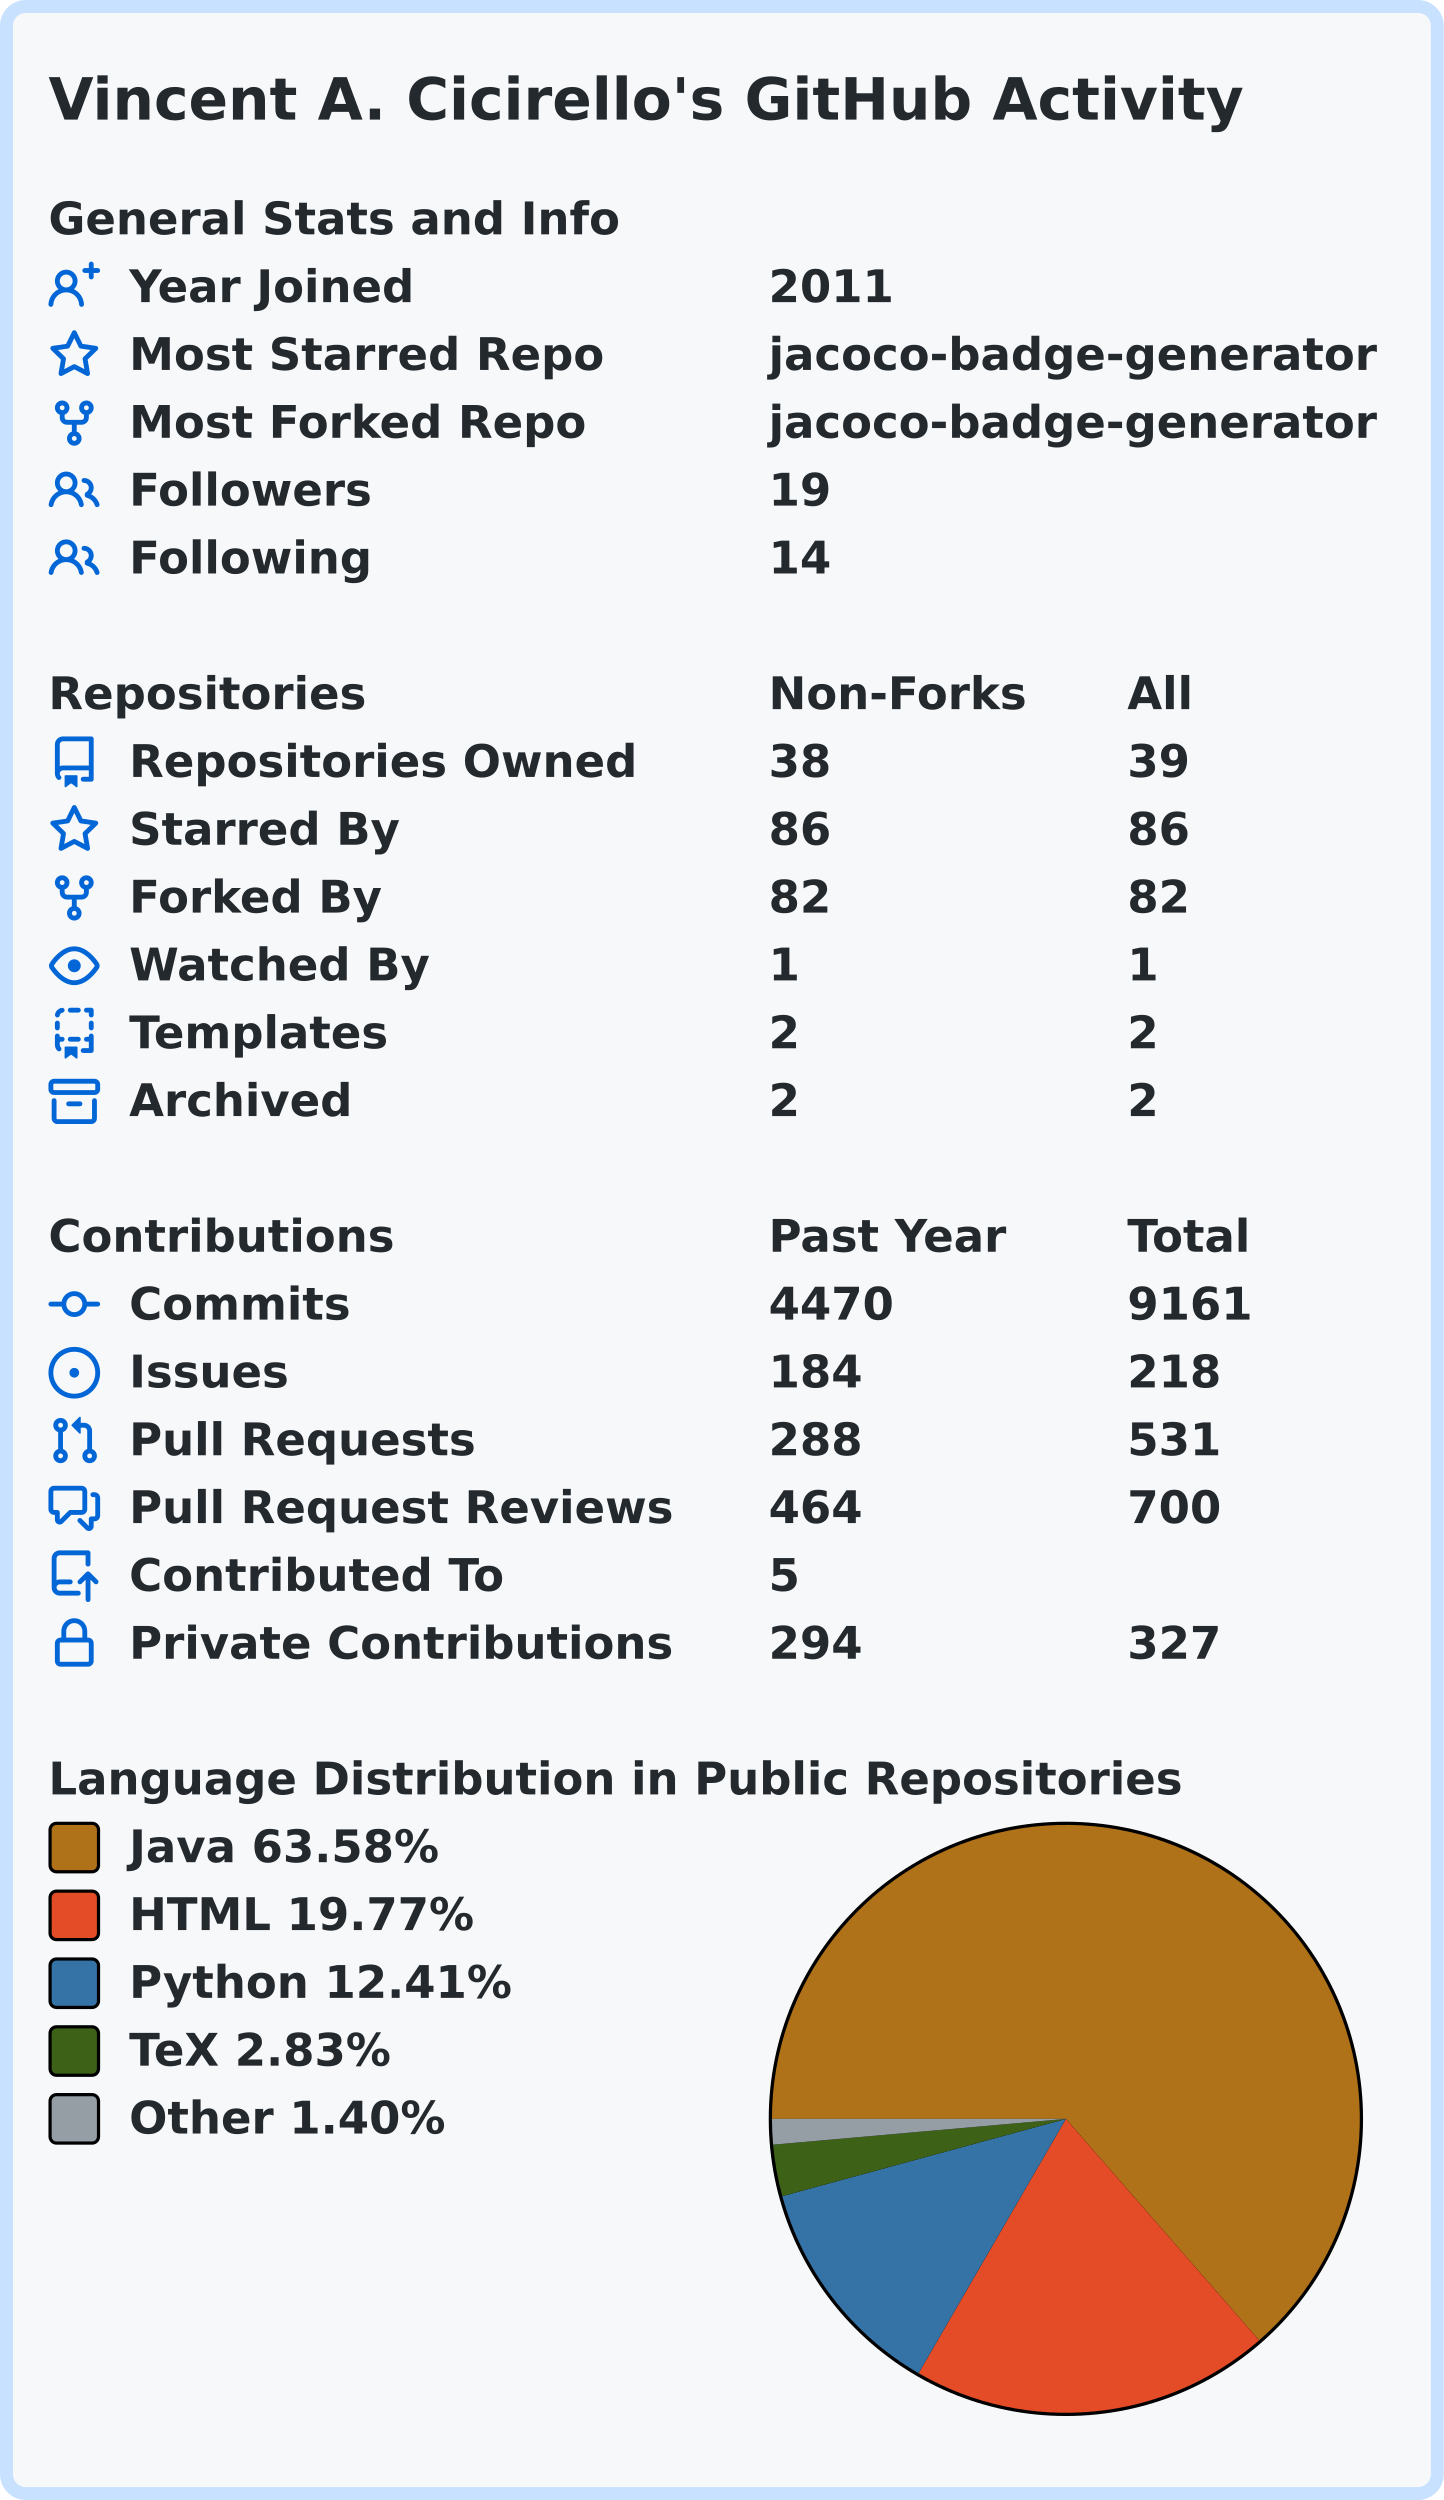
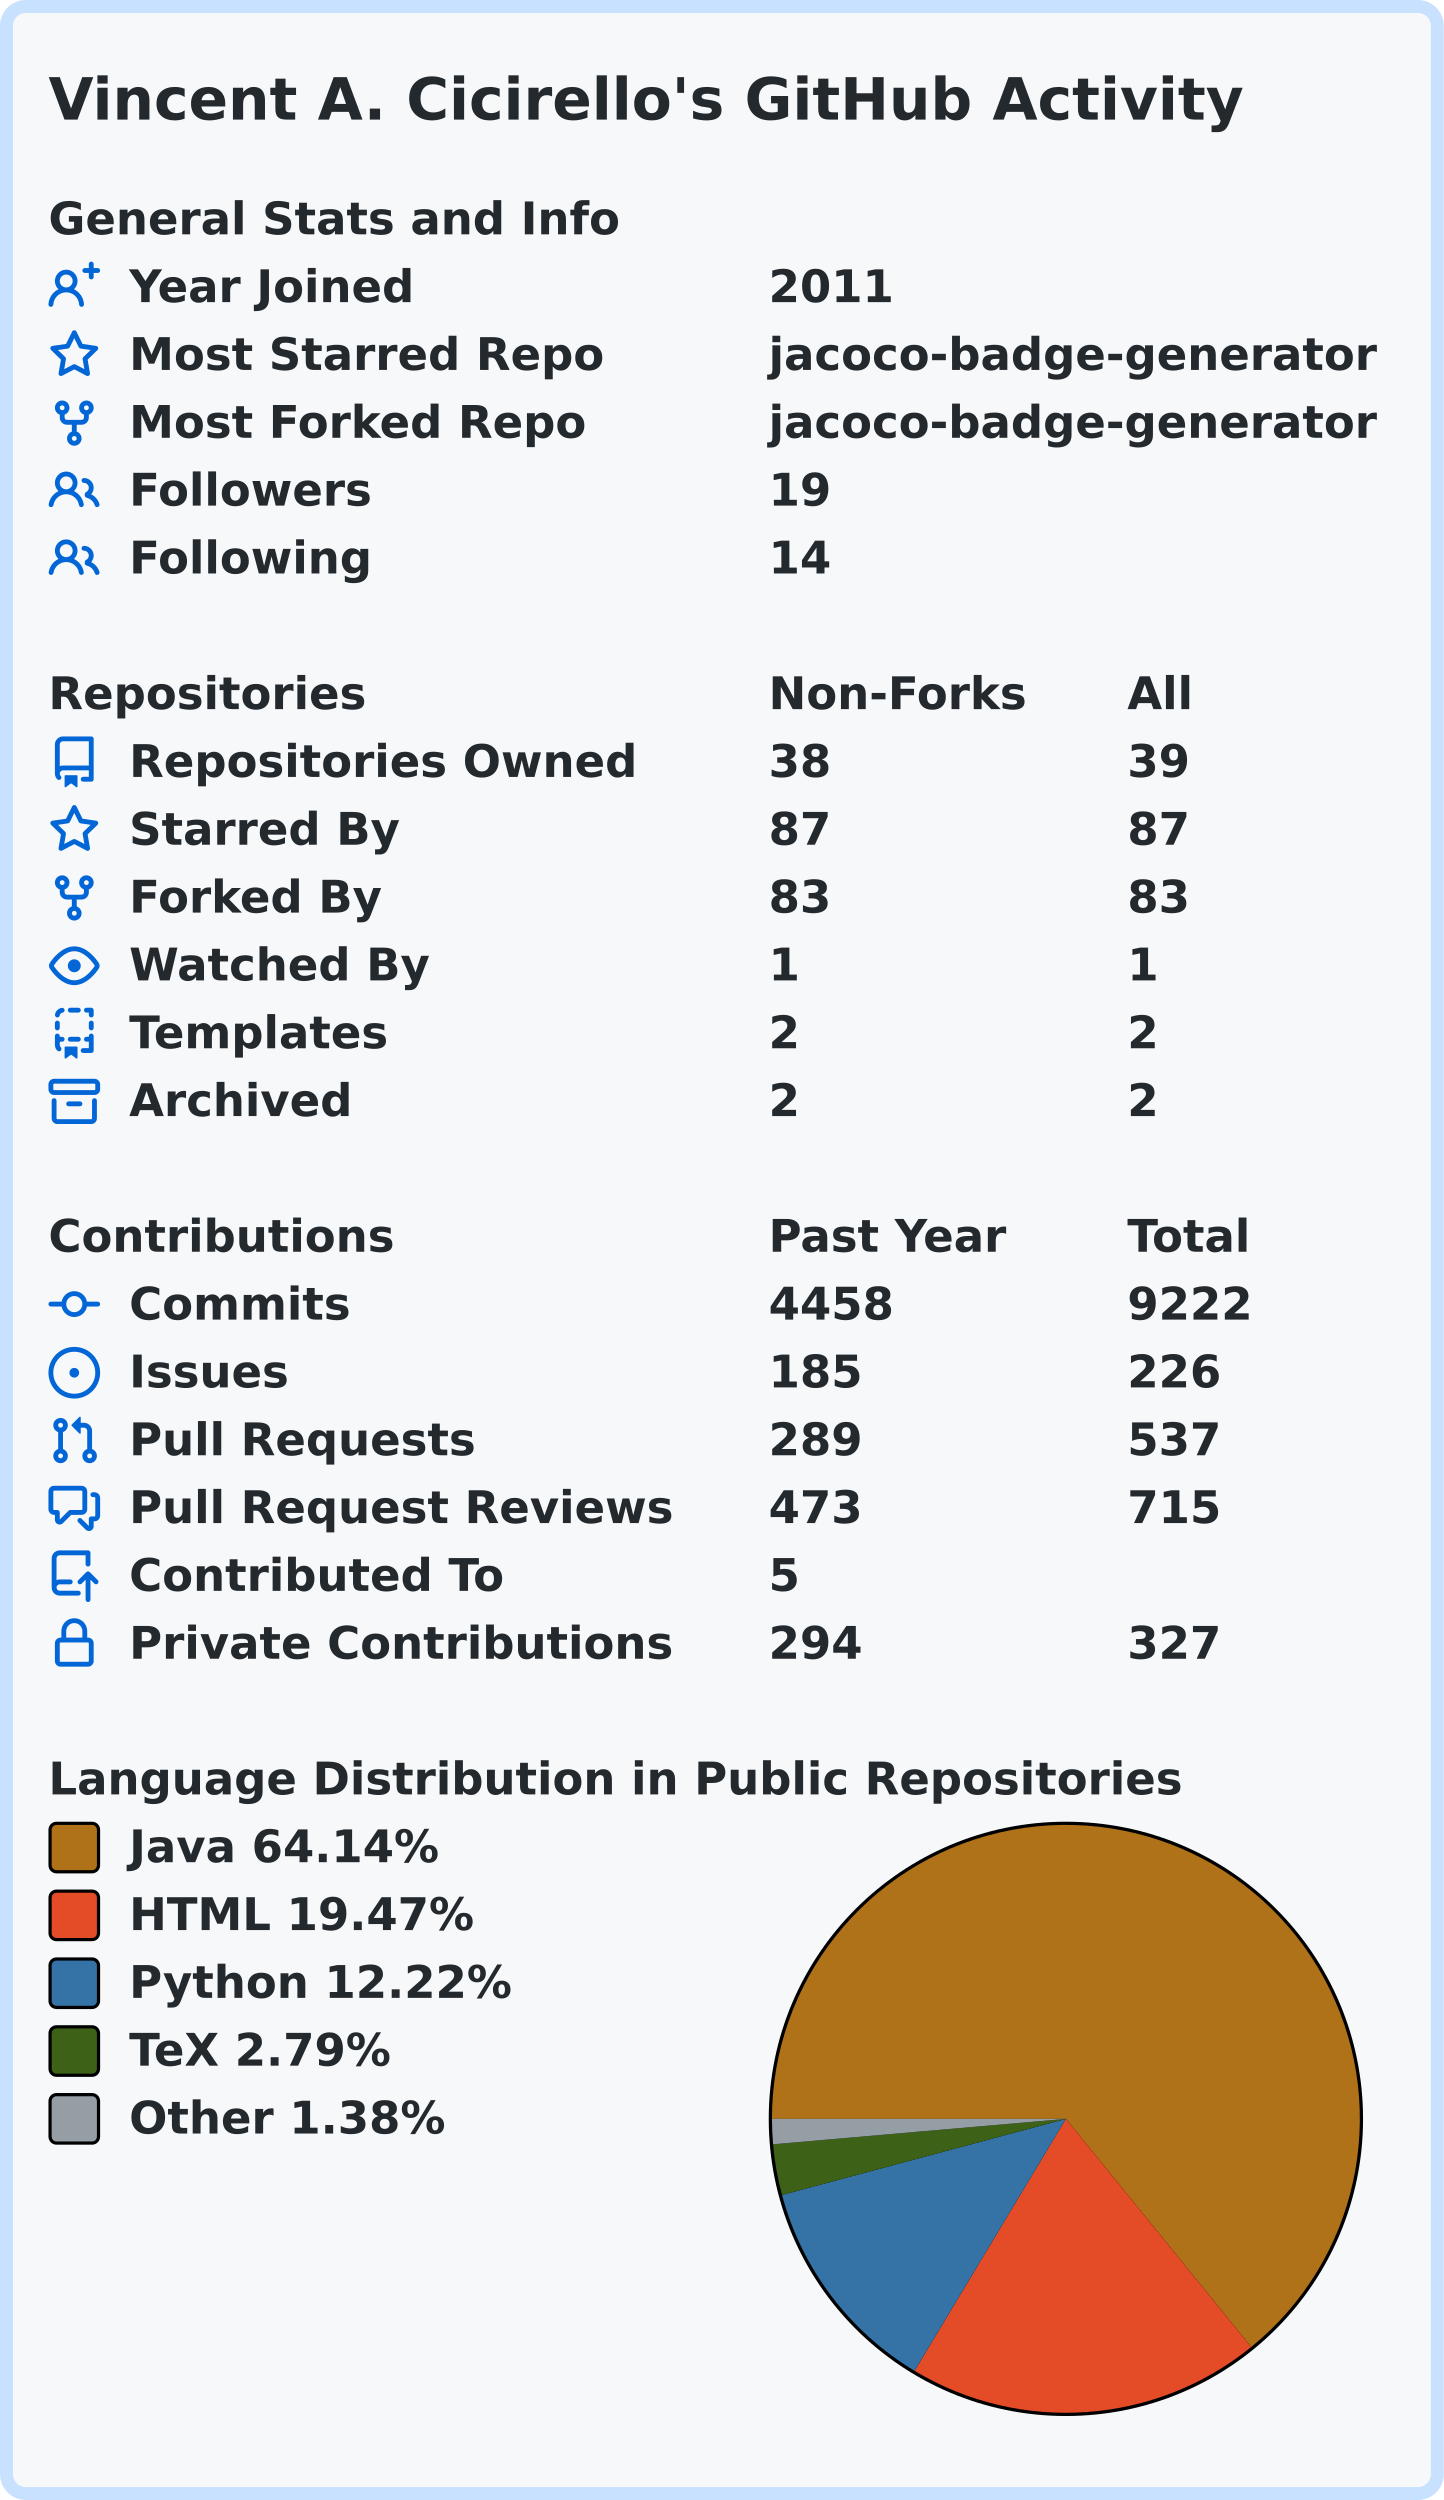
<svg xmlns="http://www.w3.org/2000/svg" width="447" height="774" viewBox="0 0 447 774" lang="en" xml:lang="en">
  <rect x="2" y="2" stroke-width="4" rx="6" width="443" height="770" stroke="#c8e1ff" fill="#f6f8fa" />
  <g font-weight="600" font-size="110pt" font-family="Verdana,Geneva,DejaVu Sans,sans-serif" text-rendering="geometricPrecision">
    <text x="122" y="301" lengthAdjust="spacingAndGlyphs" textLength="2985" transform="scale(0.123)" fill="#24292e">Vincent A. Cicirello's GitHub Activity</text>
    <g transform="translate(0, 60)" fill="#24292e">
      <g transform="translate(15, 0)">
        <g transform="scale(0.095)">
          <text x="0" y="132" textLength="1851" lengthAdjust="spacingAndGlyphs">General Stats and Info</text>
        </g>
      </g>
      <g transform="translate(15, 21)">
        <path fill="#0366d6" fill-rule="evenodd" d="M13.25 0a.75.75 0 01.75.75V2h1.25a.75.75 0 010 1.5H14v1.25a.75.75 0 01-1.5 0V3.5h-1.25a.75.75 0 010-1.5h1.25V.75a.75.75 0 01.75-.75zM5.5 4a2 2 0 100 4 2 2 0 000-4zm2.4 4.548a3.5 3.5 0 10-4.799 0 5.527 5.527 0 00-3.1 4.66.75.75 0 101.498.085A4.01 4.01 0 015.5 9.5a4.01 4.01 0 014.001 3.793.75.75 0 101.498-.086 5.527 5.527 0 00-3.1-4.659z" />
        <g transform="scale(0.095)">
          <text lengthAdjust="spacingAndGlyphs" textLength="932" x="263" y="132">Year Joined</text>
          <text lengthAdjust="spacingAndGlyphs" textLength="420" x="2347" y="132">2011</text>
        </g>
      </g>
      <g transform="translate(15, 42)">
        <path fill="#0366d6" fill-rule="evenodd" d="M8 .25a.75.75 0 01.673.418l1.882 3.815 4.21.612a.75.75 0 01.416 1.279l-3.046 2.97.719 4.192a.75.75 0 01-1.088.791L8 12.347l-3.766 1.98a.75.75 0 01-1.088-.79l.72-4.194L.818 6.374a.75.75 0 01.416-1.28l4.21-.611L7.327.668A.75.75 0 018 .25zm0 2.445L6.615 5.5a.75.75 0 01-.564.41l-3.097.45 2.24 2.184a.75.75 0 01.216.664l-.528 3.084 2.769-1.456a.75.75 0 01.698 0l2.77 1.456-.53-3.084a.75.75 0 01.216-.664l2.24-2.183-3.096-.45a.75.75 0 01-.564-.41L8 2.694v.001z" />
        <g transform="scale(0.095)">
          <text lengthAdjust="spacingAndGlyphs" textLength="1532" x="263" y="132">Most Starred Repo</text>
          <text lengthAdjust="spacingAndGlyphs" textLength="1986" x="2347" y="132">jacoco-badge-generator</text>
        </g>
      </g>
      <g transform="translate(15, 63)">
        <path fill="#0366d6" fill-rule="evenodd" d="M5 3.25a.75.75 0 11-1.5 0 .75.75 0 011.5 0zm0 2.122a2.25 2.25 0 10-1.5 0v.878A2.25 2.25 0 005.75 8.5h1.5v2.128a2.251 2.251 0 101.5 0V8.5h1.5a2.25 2.25 0 002.25-2.25v-.878a2.25 2.25 0 10-1.5 0v.878a.75.75 0 01-.75.75h-4.5A.75.75 0 015 6.25v-.878zm3.75 7.378a.75.75 0 11-1.5 0 .75.75 0 011.5 0zm3-8.75a.75.75 0 100-1.5.75.75 0 000 1.5z" />
        <g transform="scale(0.095)">
          <text lengthAdjust="spacingAndGlyphs" textLength="1485" x="263" y="132">Most Forked Repo</text>
          <text lengthAdjust="spacingAndGlyphs" textLength="1986" x="2347" y="132">jacoco-badge-generator</text>
        </g>
      </g>
      <g transform="translate(15, 84)">
        <path fill="#0366d6" fill-rule="evenodd" d="M5.5 3.5a2 2 0 100 4 2 2 0 000-4zM2 5.5a3.5 3.5 0 115.898 2.549 5.507 5.507 0 013.034 4.084.75.75 0 11-1.482.235 4.001 4.001 0 00-7.9 0 .75.75 0 01-1.482-.236A5.507 5.507 0 013.102 8.05 3.49 3.49 0 012 5.5zM11 4a.75.75 0 100 1.5 1.5 1.5 0 01.666 2.844.75.75 0 00-.416.672v.352a.75.75 0 00.574.73c1.2.289 2.162 1.2 2.522 2.372a.75.75 0 101.434-.44 5.01 5.01 0 00-2.56-3.012A3 3 0 0011 4z" />
        <g transform="scale(0.095)">
          <text lengthAdjust="spacingAndGlyphs" textLength="778" x="263" y="132">Followers</text>
          <text lengthAdjust="spacingAndGlyphs" textLength="210" x="2347" y="132">19</text>
        </g>
      </g>
      <g transform="translate(15, 105)">
        <path fill="#0366d6" fill-rule="evenodd" d="M5.5 3.5a2 2 0 100 4 2 2 0 000-4zM2 5.5a3.5 3.5 0 115.898 2.549 5.507 5.507 0 013.034 4.084.75.75 0 11-1.482.235 4.001 4.001 0 00-7.9 0 .75.75 0 01-1.482-.236A5.507 5.507 0 013.102 8.05 3.49 3.49 0 012 5.5zM11 4a.75.75 0 100 1.5 1.5 1.5 0 01.666 2.844.75.75 0 00-.416.672v.352a.75.75 0 00.574.73c1.2.289 2.162 1.2 2.522 2.372a.75.75 0 101.434-.44 5.01 5.01 0 00-2.56-3.012A3 3 0 0011 4z" />
        <g transform="scale(0.095)">
          <text lengthAdjust="spacingAndGlyphs" textLength="780" x="263" y="132">Following</text>
          <text lengthAdjust="spacingAndGlyphs" textLength="210" x="2347" y="132">14</text>
        </g>
      </g>
    </g>
    <g transform="translate(0, 207)" fill="#24292e">
      <g transform="translate(15, 0)">
        <g transform="scale(0.095)">
          <text x="0" y="132" textLength="1020" lengthAdjust="spacingAndGlyphs">Repositories</text>
          <text x="2347" y="132" textLength="832" lengthAdjust="spacingAndGlyphs">Non-Forks</text>
          <text x="3516" y="132" textLength="206" lengthAdjust="spacingAndGlyphs">All</text>
        </g>
      </g>
      <g transform="translate(15, 21)">
        <path fill="#0366d6" fill-rule="evenodd" d="M2 2.5A2.5 2.5 0 014.5 0h8.75a.75.75 0 01.75.75v12.5a.75.75 0 01-.75.75h-2.5a.75.75 0 110-1.5h1.75v-2h-8a1 1 0 00-.714 1.7.75.75 0 01-1.072 1.05A2.495 2.495 0 012 11.5v-9zm10.5-1V9h-8c-.356 0-.694.074-1 .208V2.5a1 1 0 011-1h8zM5 12.25v3.25a.25.25 0 00.4.2l1.45-1.087a.25.25 0 01.3 0L8.6 15.7a.25.25 0 00.4-.2v-3.25a.25.25 0 00-.25-.25h-3.5a.25.25 0 00-.25.25z" />
        <g transform="scale(0.095)">
          <text lengthAdjust="spacingAndGlyphs" textLength="1650" x="263" y="132">Repositories Owned</text>
          <text lengthAdjust="spacingAndGlyphs" textLength="210" x="2347" y="132">38</text>
          <text lengthAdjust="spacingAndGlyphs" textLength="210" x="3516" y="132">39</text>
        </g>
      </g>
      <g transform="translate(15, 42)">
        <path fill="#0366d6" fill-rule="evenodd" d="M8 .25a.75.75 0 01.673.418l1.882 3.815 4.21.612a.75.75 0 01.416 1.279l-3.046 2.97.719 4.192a.75.75 0 01-1.088.791L8 12.347l-3.766 1.98a.75.75 0 01-1.088-.79l.72-4.194L.818 6.374a.75.75 0 01.416-1.28l4.21-.611L7.327.668A.75.75 0 018 .25zm0 2.445L6.615 5.5a.75.75 0 01-.564.41l-3.097.45 2.24 2.184a.75.75 0 01.216.664l-.528 3.084 2.769-1.456a.75.75 0 01.698 0l2.77 1.456-.53-3.084a.75.75 0 01.216-.664l2.24-2.183-3.096-.45a.75.75 0 01-.564-.41L8 2.694v.001z" />
        <g transform="scale(0.095)">
          <text lengthAdjust="spacingAndGlyphs" textLength="874" x="263" y="132">Starred By</text>
-           <text lengthAdjust="spacingAndGlyphs" textLength="210" x="2347" y="132">86</text>
-           <text lengthAdjust="spacingAndGlyphs" textLength="210" x="3516" y="132">86</text>
+           <text lengthAdjust="spacingAndGlyphs" textLength="210" x="2347" y="132">87</text>
+           <text lengthAdjust="spacingAndGlyphs" textLength="210" x="3516" y="132">87</text>
        </g>
      </g>
      <g transform="translate(15, 63)">
        <path fill="#0366d6" fill-rule="evenodd" d="M5 3.25a.75.75 0 11-1.5 0 .75.75 0 011.5 0zm0 2.122a2.25 2.25 0 10-1.5 0v.878A2.25 2.25 0 005.75 8.5h1.5v2.128a2.251 2.251 0 101.5 0V8.5h1.5a2.25 2.25 0 002.25-2.25v-.878a2.25 2.25 0 10-1.5 0v.878a.75.75 0 01-.75.75h-4.5A.75.75 0 015 6.25v-.878zm3.75 7.378a.75.75 0 11-1.5 0 .75.75 0 011.5 0zm3-8.75a.75.75 0 100-1.5.75.75 0 000 1.5z" />
        <g transform="scale(0.095)">
          <text lengthAdjust="spacingAndGlyphs" textLength="828" x="263" y="132">Forked By</text>
-           <text lengthAdjust="spacingAndGlyphs" textLength="210" x="2347" y="132">82</text>
-           <text lengthAdjust="spacingAndGlyphs" textLength="210" x="3516" y="132">82</text>
+           <text lengthAdjust="spacingAndGlyphs" textLength="210" x="2347" y="132">83</text>
+           <text lengthAdjust="spacingAndGlyphs" textLength="210" x="3516" y="132">83</text>
        </g>
      </g>
      <g transform="translate(15, 84)">
        <path fill="#0366d6" fill-rule="evenodd" d="M1.679 7.932c.412-.621 1.242-1.75 2.366-2.717C5.175 4.242 6.527 3.5 8 3.5c1.473 0 2.824.742 3.955 1.715 1.124.967 1.954 2.096 2.366 2.717a.119.119 0 010 .136c-.412.621-1.242 1.75-2.366 2.717C10.825 11.758 9.473 12.5 8 12.5c-1.473 0-2.824-.742-3.955-1.715C2.92 9.818 2.09 8.69 1.679 8.068a.119.119 0 010-.136zM8 2c-1.981 0-3.67.992-4.933 2.078C1.797 5.169.88 6.423.43 7.1a1.619 1.619 0 000 1.798c.45.678 1.367 1.932 2.637 3.024C4.329 13.008 6.019 14 8 14c1.981 0 3.67-.992 4.933-2.078 1.27-1.091 2.187-2.345 2.637-3.023a1.619 1.619 0 000-1.798c-.45-.678-1.367-1.932-2.637-3.023C11.671 2.992 9.981 2 8 2zm0 8a2 2 0 100-4 2 2 0 000 4z" />
        <g transform="scale(0.095)">
          <text lengthAdjust="spacingAndGlyphs" textLength="993" x="263" y="132">Watched By</text>
          <text lengthAdjust="spacingAndGlyphs" textLength="105" x="2347" y="132">1</text>
          <text lengthAdjust="spacingAndGlyphs" textLength="105" x="3516" y="132">1</text>
        </g>
      </g>
      <g transform="translate(15, 105)">
        <path fill="#0366d6" fill-rule="evenodd" d="M6 .75A.75.75 0 016.75 0h2.5a.75.75 0 010 1.5h-2.5A.75.75 0 016 .75zm5 0a.75.75 0 01.75-.75h1.5a.75.75 0 01.75.75v1.5a.75.75 0 01-1.5 0V1.5h-.75A.75.75 0 0111 .75zM4.992.662a.75.75 0 01-.636.848c-.436.063-.783.41-.846.846a.75.75 0 01-1.485-.212A2.501 2.501 0 014.144.025a.75.75 0 01.848.637zM2.75 4a.75.75 0 01.75.75v1.5a.75.75 0 01-1.5 0v-1.5A.75.75 0 012.75 4zm10.5 0a.75.75 0 01.75.75v1.5a.75.75 0 01-1.5 0v-1.5a.75.75 0 01.75-.75zM2.75 8a.75.75 0 01.75.75v.268A1.72 1.72 0 013.75 9h.5a.75.75 0 010 1.5h-.5a.25.25 0 00-.25.25v.75c0 .28.114.532.3.714a.75.75 0 01-1.05 1.072A2.495 2.495 0 012 11.5V8.75A.75.75 0 012.75 8zm10.5 0a.75.75 0 01.75.75v4.5a.75.75 0 01-.75.75h-2.5a.75.75 0 010-1.5h1.75v-2h-.75a.75.75 0 010-1.5h.75v-.25a.75.75 0 01.75-.75zM6 9.75A.75.75 0 016.75 9h2.5a.75.75 0 010 1.5h-2.5A.75.75 0 016 9.75zm-1 2.5v3.25a.25.25 0 00.4.2l1.45-1.087a.25.25 0 01.3 0L8.6 15.7a.25.25 0 00.4-.2v-3.25a.25.25 0 00-.25-.25h-3.5a.25.25 0 00-.25.25z" />
        <g transform="scale(0.095)">
          <text lengthAdjust="spacingAndGlyphs" textLength="868" x="263" y="132">Templates</text>
          <text lengthAdjust="spacingAndGlyphs" textLength="105" x="2347" y="132">2</text>
          <text lengthAdjust="spacingAndGlyphs" textLength="105" x="3516" y="132">2</text>
        </g>
      </g>
      <g transform="translate(15, 126)">
        <path fill="#0366d6" fill-rule="evenodd" d="M1.75 2.5a.25.25 0 00-.25.25v1.5c0 .138.112.25.25.25h12.5a.25.25 0 00.25-.25v-1.5a.25.25 0 00-.25-.25H1.75zM0 2.75C0 1.784.784 1 1.75 1h12.5c.966 0 1.75.784 1.75 1.75v1.5A1.75 1.75 0 0114.25 6H1.75A1.75 1.75 0 010 4.25v-1.5zM1.75 7a.75.75 0 01.75.75v5.5c0 .138.112.25.25.25h10.5a.25.25 0 00.25-.25v-5.5a.75.75 0 111.5 0v5.5A1.75 1.75 0 0113.25 15H2.75A1.75 1.75 0 011 13.25v-5.5A.75.75 0 011.75 7zm4.5 1a.75.75 0 000 1.5h3.5a.75.75 0 100-1.5h-3.5z" />
        <g transform="scale(0.095)">
          <text lengthAdjust="spacingAndGlyphs" textLength="726" x="263" y="132">Archived</text>
          <text lengthAdjust="spacingAndGlyphs" textLength="105" x="2347" y="132">2</text>
          <text lengthAdjust="spacingAndGlyphs" textLength="105" x="3516" y="132">2</text>
        </g>
      </g>
    </g>
    <g transform="translate(0, 375)" fill="#24292e">
      <g transform="translate(15, 0)">
        <g transform="scale(0.095)">
          <text x="0" y="132" textLength="1112" lengthAdjust="spacingAndGlyphs">Contributions</text>
          <text x="2347" y="132" textLength="774" lengthAdjust="spacingAndGlyphs">Past Year</text>
          <text x="3516" y="132" textLength="414" lengthAdjust="spacingAndGlyphs">Total</text>
        </g>
      </g>
      <g transform="translate(15, 21)">
        <path fill="#0366d6" fill-rule="evenodd" d="M10.5 7.75a2.5 2.5 0 11-5 0 2.5 2.5 0 015 0zm1.43.75a4.002 4.002 0 01-7.86 0H.75a.75.75 0 110-1.5h3.32a4.001 4.001 0 017.86 0h3.32a.75.75 0 110 1.5h-3.32z" />
        <g transform="scale(0.095)">
          <text lengthAdjust="spacingAndGlyphs" textLength="734" x="263" y="132">Commits</text>
-           <text lengthAdjust="spacingAndGlyphs" textLength="420" x="2347" y="132">4470</text>
-           <text lengthAdjust="spacingAndGlyphs" textLength="420" x="3516" y="132">9161</text>
+           <text lengthAdjust="spacingAndGlyphs" textLength="420" x="2347" y="132">4458</text>
+           <text lengthAdjust="spacingAndGlyphs" textLength="420" x="3516" y="132">9222</text>
        </g>
      </g>
      <g transform="translate(15, 42)">
        <path fill="#0366d6" d="M8 9.5a1.5 1.5 0 100-3 1.5 1.5 0 000 3z" />
        <path fill="#0366d6" fill-rule="evenodd" d="M8 0a8 8 0 100 16A8 8 0 008 0zM1.5 8a6.5 6.5 0 1113 0 6.5 6.5 0 01-13 0z" />
        <g transform="scale(0.095)">
          <text lengthAdjust="spacingAndGlyphs" textLength="512" x="263" y="132">Issues</text>
-           <text lengthAdjust="spacingAndGlyphs" textLength="315" x="2347" y="132">184</text>
-           <text lengthAdjust="spacingAndGlyphs" textLength="315" x="3516" y="132">218</text>
+           <text lengthAdjust="spacingAndGlyphs" textLength="315" x="2347" y="132">185</text>
+           <text lengthAdjust="spacingAndGlyphs" textLength="315" x="3516" y="132">226</text>
        </g>
      </g>
      <g transform="translate(15, 63)">
        <path fill="#0366d6" fill-rule="evenodd" d="M7.177 3.073L9.573.677A.25.25 0 0110 .854v4.792a.25.25 0 01-.427.177L7.177 3.427a.25.25 0 010-.354zM3.75 2.5a.75.75 0 100 1.5.75.75 0 000-1.5zm-2.25.75a2.25 2.25 0 113 2.122v5.256a2.251 2.251 0 11-1.5 0V5.372A2.25 2.25 0 011.5 3.25zM11 2.5h-1V4h1a1 1 0 011 1v5.628a2.251 2.251 0 101.5 0V5A2.5 2.5 0 0011 2.5zm1 10.25a.75.75 0 111.5 0 .75.75 0 01-1.5 0zM3.75 12a.75.75 0 100 1.5.75.75 0 000-1.5z" />
        <g transform="scale(0.095)">
          <text lengthAdjust="spacingAndGlyphs" textLength="1113" x="263" y="132">Pull Requests</text>
-           <text lengthAdjust="spacingAndGlyphs" textLength="315" x="2347" y="132">288</text>
-           <text lengthAdjust="spacingAndGlyphs" textLength="315" x="3516" y="132">531</text>
+           <text lengthAdjust="spacingAndGlyphs" textLength="315" x="2347" y="132">289</text>
+           <text lengthAdjust="spacingAndGlyphs" textLength="315" x="3516" y="132">537</text>
        </g>
      </g>
      <g transform="translate(15, 84)">
        <path fill="#0366d6" fill-rule="evenodd" d="M1.5 2.75a.25.25 0 01.25-.25h8.5a.25.25 0 01.25.25v5.5a.25.25 0 01-.25.25h-3.5a.75.75 0 00-.53.22L3.5 11.44V9.25a.75.75 0 00-.75-.75h-1a.25.25 0 01-.25-.25v-5.5zM1.75 1A1.75 1.75 0 000 2.75v5.5C0 9.216.784 10 1.75 10H2v1.543a1.457 1.457 0 002.487 1.03L7.061 10h3.189A1.75 1.75 0 0012 8.25v-5.5A1.75 1.75 0 0010.25 1h-8.5zM14.5 4.75a.25.25 0 00-.25-.25h-.5a.75.75 0 110-1.5h.5c.966 0 1.75.784 1.75 1.75v5.5A1.75 1.75 0 0114.25 12H14v1.543a1.457 1.457 0 01-2.487 1.03L9.22 12.28a.75.75 0 111.06-1.06l2.22 2.22v-2.19a.75.75 0 01.75-.75h1a.25.25 0 00.25-.25v-5.5z" />
        <g transform="scale(0.095)">
          <text lengthAdjust="spacingAndGlyphs" textLength="1762" x="263" y="132">Pull Request Reviews</text>
-           <text lengthAdjust="spacingAndGlyphs" textLength="315" x="2347" y="132">464</text>
-           <text lengthAdjust="spacingAndGlyphs" textLength="315" x="3516" y="132">700</text>
+           <text lengthAdjust="spacingAndGlyphs" textLength="315" x="2347" y="132">473</text>
+           <text lengthAdjust="spacingAndGlyphs" textLength="315" x="3516" y="132">715</text>
        </g>
      </g>
      <g transform="translate(15, 105)">
        <path fill="#0366d6" fill-rule="evenodd" d="M1 2.5A2.5 2.5 0 013.5 0h8.75a.75.75 0 01.75.75v3.5a.75.75 0 01-1.5 0V1.5h-8a1 1 0 00-1 1v6.708A2.492 2.492 0 013.5 9h3.25a.75.75 0 010 1.5H3.5a1 1 0 100 2h5.75a.75.75 0 010 1.5H3.5A2.5 2.5 0 011 11.5v-9zm13.23 7.79a.75.75 0 001.06-1.06l-2.505-2.505a.75.75 0 00-1.06 0L9.22 9.229a.75.75 0 001.06 1.061l1.225-1.224v6.184a.75.75 0 001.5 0V9.066l1.224 1.224z" />
        <g transform="scale(0.095)">
          <text lengthAdjust="spacingAndGlyphs" textLength="1234" x="263" y="132">Contributed To</text>
          <text lengthAdjust="spacingAndGlyphs" textLength="105" x="2347" y="132">5</text>
        </g>
      </g>
      <g transform="translate(15, 126)">
        <path fill="#0366d6" fill-rule="evenodd" d="M4 4v2h-.25A1.75 1.75 0 002 7.75v5.5c0 .966.784 1.75 1.75 1.75h8.5A1.75 1.75 0 0014 13.25v-5.5A1.75 1.75 0 0012.25 6H12V4a4 4 0 10-8 0zm6.5 2V4a2.5 2.5 0 00-5 0v2h5zM12 7.5h.25a.25.25 0 01.25.25v5.5a.25.25 0 01-.25.25h-8.5a.25.25 0 01-.25-.25v-5.5a.25.25 0 01.25-.25H12z" />
        <g transform="scale(0.095)">
          <text lengthAdjust="spacingAndGlyphs" textLength="1742" x="263" y="132">Private Contributions</text>
          <text lengthAdjust="spacingAndGlyphs" textLength="315" x="2347" y="132">294</text>
          <text lengthAdjust="spacingAndGlyphs" textLength="315" x="3516" y="132">327</text>
        </g>
      </g>
    </g>
    <g transform="translate(0, 543)" fill="#24292e">
      <g transform="translate(15, 0)">
        <g transform="scale(0.095)">
          <text x="0" y="132" textLength="3652" lengthAdjust="spacingAndGlyphs">Language Distribution in Public Repositories</text>
        </g>
      </g>
      <g transform="translate(238, 21)">
        <circle cx="92" cy="92" r="92" fill="#000000" />
      </g>
      <g transform="translate(239, 22)">
-         <path fill-rule="evenodd" fill="#b07219" d="M 0.0,91 A 91 91 0 1 1 150.82 159.576 L 91,91 Z" />
-         <path fill-rule="evenodd" fill="#e34c26" d="M 150.82,159.576 A 91 91 0 0 1 45.394 169.747 L 91,91 Z" />
-         <path fill-rule="evenodd" fill="#3572A5" d="M 45.394,169.747 A 91 91 0 0 1 3.199 114.917 L 91,91 Z" />
-         <path fill-rule="evenodd" fill="#3D6117" d="M 3.199,114.917 A 91 91 0 0 1 0.351 98.986 L 91,91 Z" />
-         <path fill-rule="evenodd" fill="#959da5" d="M 0.351,98.986 A 91 91 0 0 1 0.0 91 L 91,91 Z" />
+         <path fill-rule="evenodd" fill="#b07219" d="M 0.0,91 A 91 91 0 1 1 148.386 161.624 L 91,91 Z" />
+         <path fill-rule="evenodd" fill="#e34c26" d="M 148.386,161.624 A 91 91 0 0 1 44.141 169.008 L 91,91 Z" />
+         <path fill-rule="evenodd" fill="#3572A5" d="M 44.141,169.008 A 91 91 0 0 1 3.103 114.56 L 91,91 Z" />
+         <path fill-rule="evenodd" fill="#3D6117" d="M 3.103,114.56 A 91 91 0 0 1 0.34 98.864 L 91,91 Z" />
+         <path fill-rule="evenodd" fill="#959da5" d="M 0.34,98.864 A 91 91 0 0 1 0.0 91 L 91,91 Z" />
      </g>
      <g transform="translate(15, 21)">
        <rect x="0.5" y="0.5" rx="2" width="15" height="15" fill="#b07219" stroke-width="1" stroke="#000000" />
-         <text transform="scale(0.095)" x="263" y="132" textLength="1038" lengthAdjust="spacingAndGlyphs">Java 63.58%</text>
+         <text transform="scale(0.095)" x="263" y="132" textLength="1038" lengthAdjust="spacingAndGlyphs">Java 64.14%</text>
      </g>
      <g transform="translate(15, 42)">
        <rect x="0.5" y="0.5" rx="2" width="15" height="15" fill="#e34c26" stroke-width="1" stroke="#000000" />
-         <text transform="scale(0.095)" x="263" y="132" textLength="1142" lengthAdjust="spacingAndGlyphs">HTML 19.77%</text>
+         <text transform="scale(0.095)" x="263" y="132" textLength="1142" lengthAdjust="spacingAndGlyphs">HTML 19.47%</text>
      </g>
      <g transform="translate(15, 63)">
        <rect x="0.5" y="0.5" rx="2" width="15" height="15" fill="#3572A5" stroke-width="1" stroke="#000000" />
-         <text transform="scale(0.095)" x="263" y="132" textLength="1254" lengthAdjust="spacingAndGlyphs">Python 12.41%</text>
+         <text transform="scale(0.095)" x="263" y="132" textLength="1254" lengthAdjust="spacingAndGlyphs">Python 12.22%</text>
      </g>
      <g transform="translate(15, 84)">
        <rect x="0.5" y="0.5" rx="2" width="15" height="15" fill="#3D6117" stroke-width="1" stroke="#000000" />
-         <text transform="scale(0.095)" x="263" y="132" textLength="894" lengthAdjust="spacingAndGlyphs">TeX 2.83%</text>
+         <text transform="scale(0.095)" x="263" y="132" textLength="894" lengthAdjust="spacingAndGlyphs">TeX 2.79%</text>
      </g>
      <g transform="translate(15, 105)">
        <rect x="0.5" y="0.5" rx="2" width="15" height="15" fill="#959da5" stroke-width="1" stroke="#000000" />
-         <text transform="scale(0.095)" x="263" y="132" textLength="1047" lengthAdjust="spacingAndGlyphs">Other 1.40%</text>
+         <text transform="scale(0.095)" x="263" y="132" textLength="1047" lengthAdjust="spacingAndGlyphs">Other 1.38%</text>
      </g>
    </g>
  </g>
</svg>
